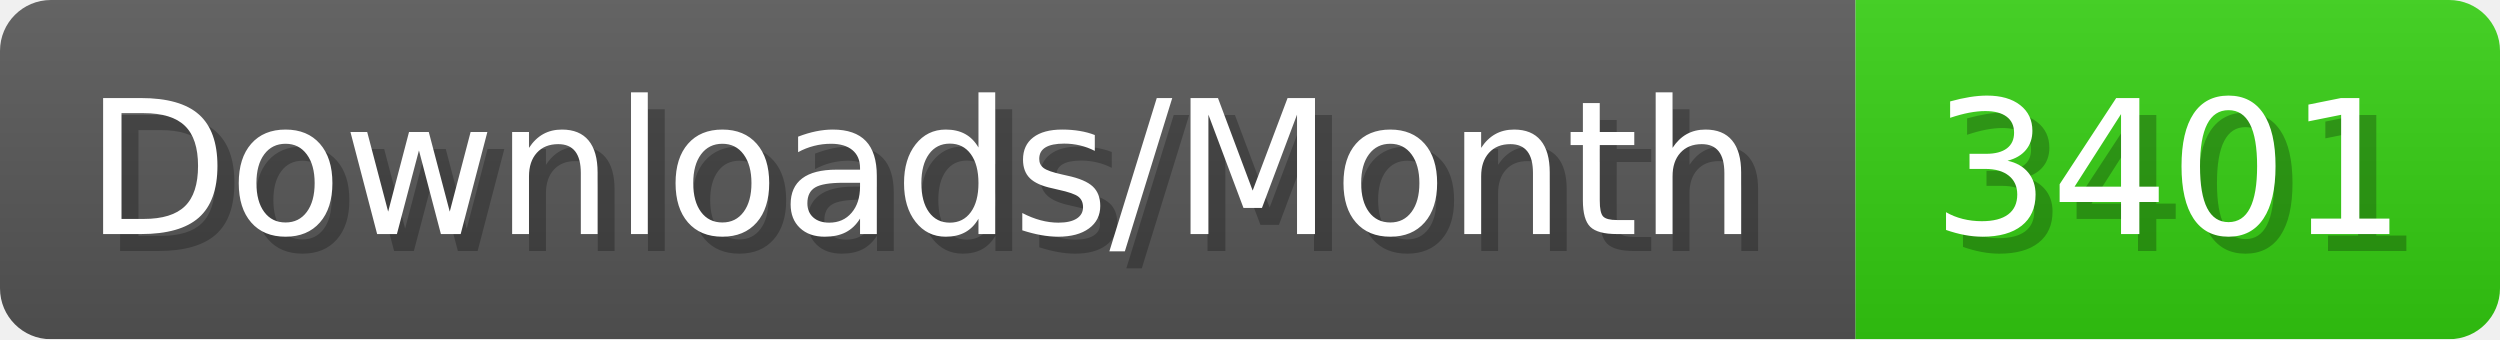
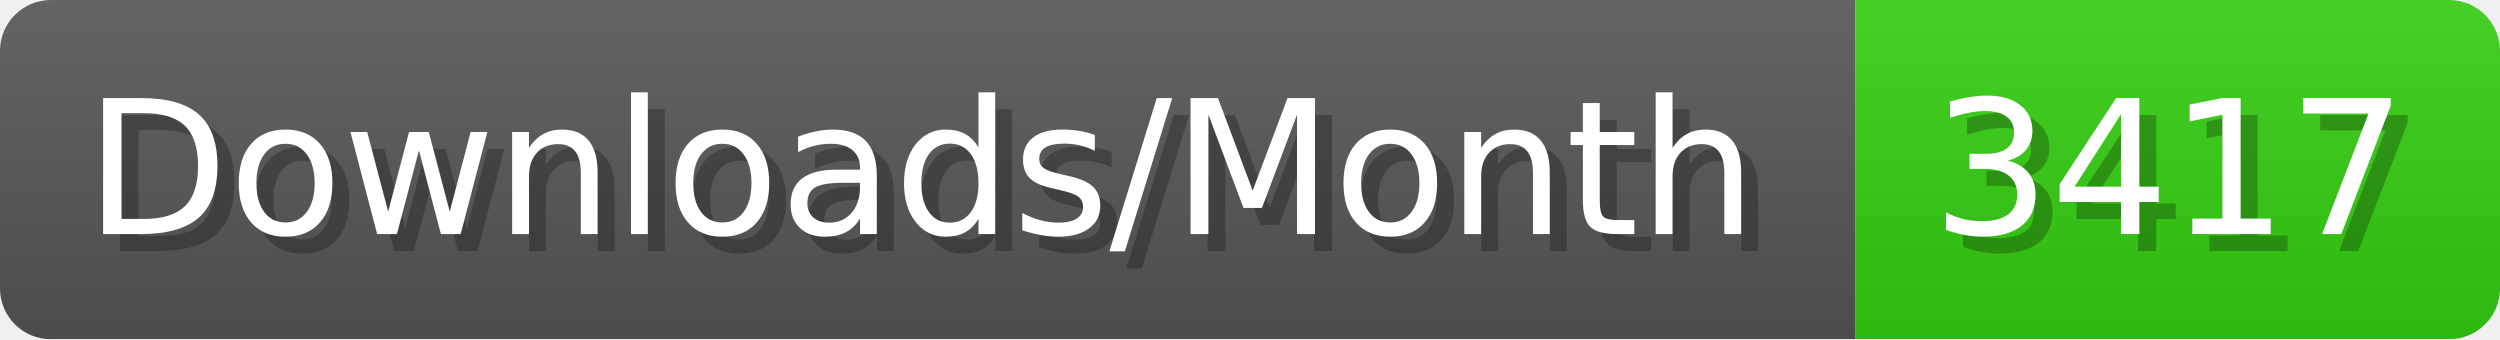
- <svg xmlns="http://www.w3.org/2000/svg" width="147.4" height="20" viewBox="0 0 1474 200" role="img" aria-label="Downloads/Month: 3401">
+ <svg xmlns="http://www.w3.org/2000/svg" width="147.4" height="20" viewBox="0 0 1474 200" role="img" aria-label="Downloads/Month: 3417">
  <linearGradient id="YlXUI" x2="0" y2="100%">
    <stop offset="0" stop-opacity=".1" stop-color="#EEE" />
    <stop offset="1" stop-opacity=".1" />
  </linearGradient>
  <mask id="JHhop">
    <rect width="1474" height="200" rx="30" fill="#FFF" />
  </mask>
  <g mask="url(#JHhop)">
    <rect width="1094" height="200" fill="#555" />
    <rect width="380" height="200" fill="#3C1" x="1094" />
    <rect width="1474" height="200" fill="url(#YlXUI)" />
  </g>
  <g aria-hidden="true" fill="#fff" text-anchor="start" font-family="Verdana,DejaVu Sans,sans-serif" font-size="110">
    <text x="60" y="148" textLength="994" fill="#000" opacity="0.25">Downloads/Month</text>
    <text x="50" y="138" textLength="994">Downloads/Month</text>
-     <text x="1149" y="148" textLength="280" fill="#000" opacity="0.25">3401</text>
-     <text x="1139" y="138" textLength="280">3401</text>
+     <text x="1149" y="148" textLength="280" fill="#000" opacity="0.25">3417</text>
+     <text x="1139" y="138" textLength="280">3417</text>
  </g>
</svg>
